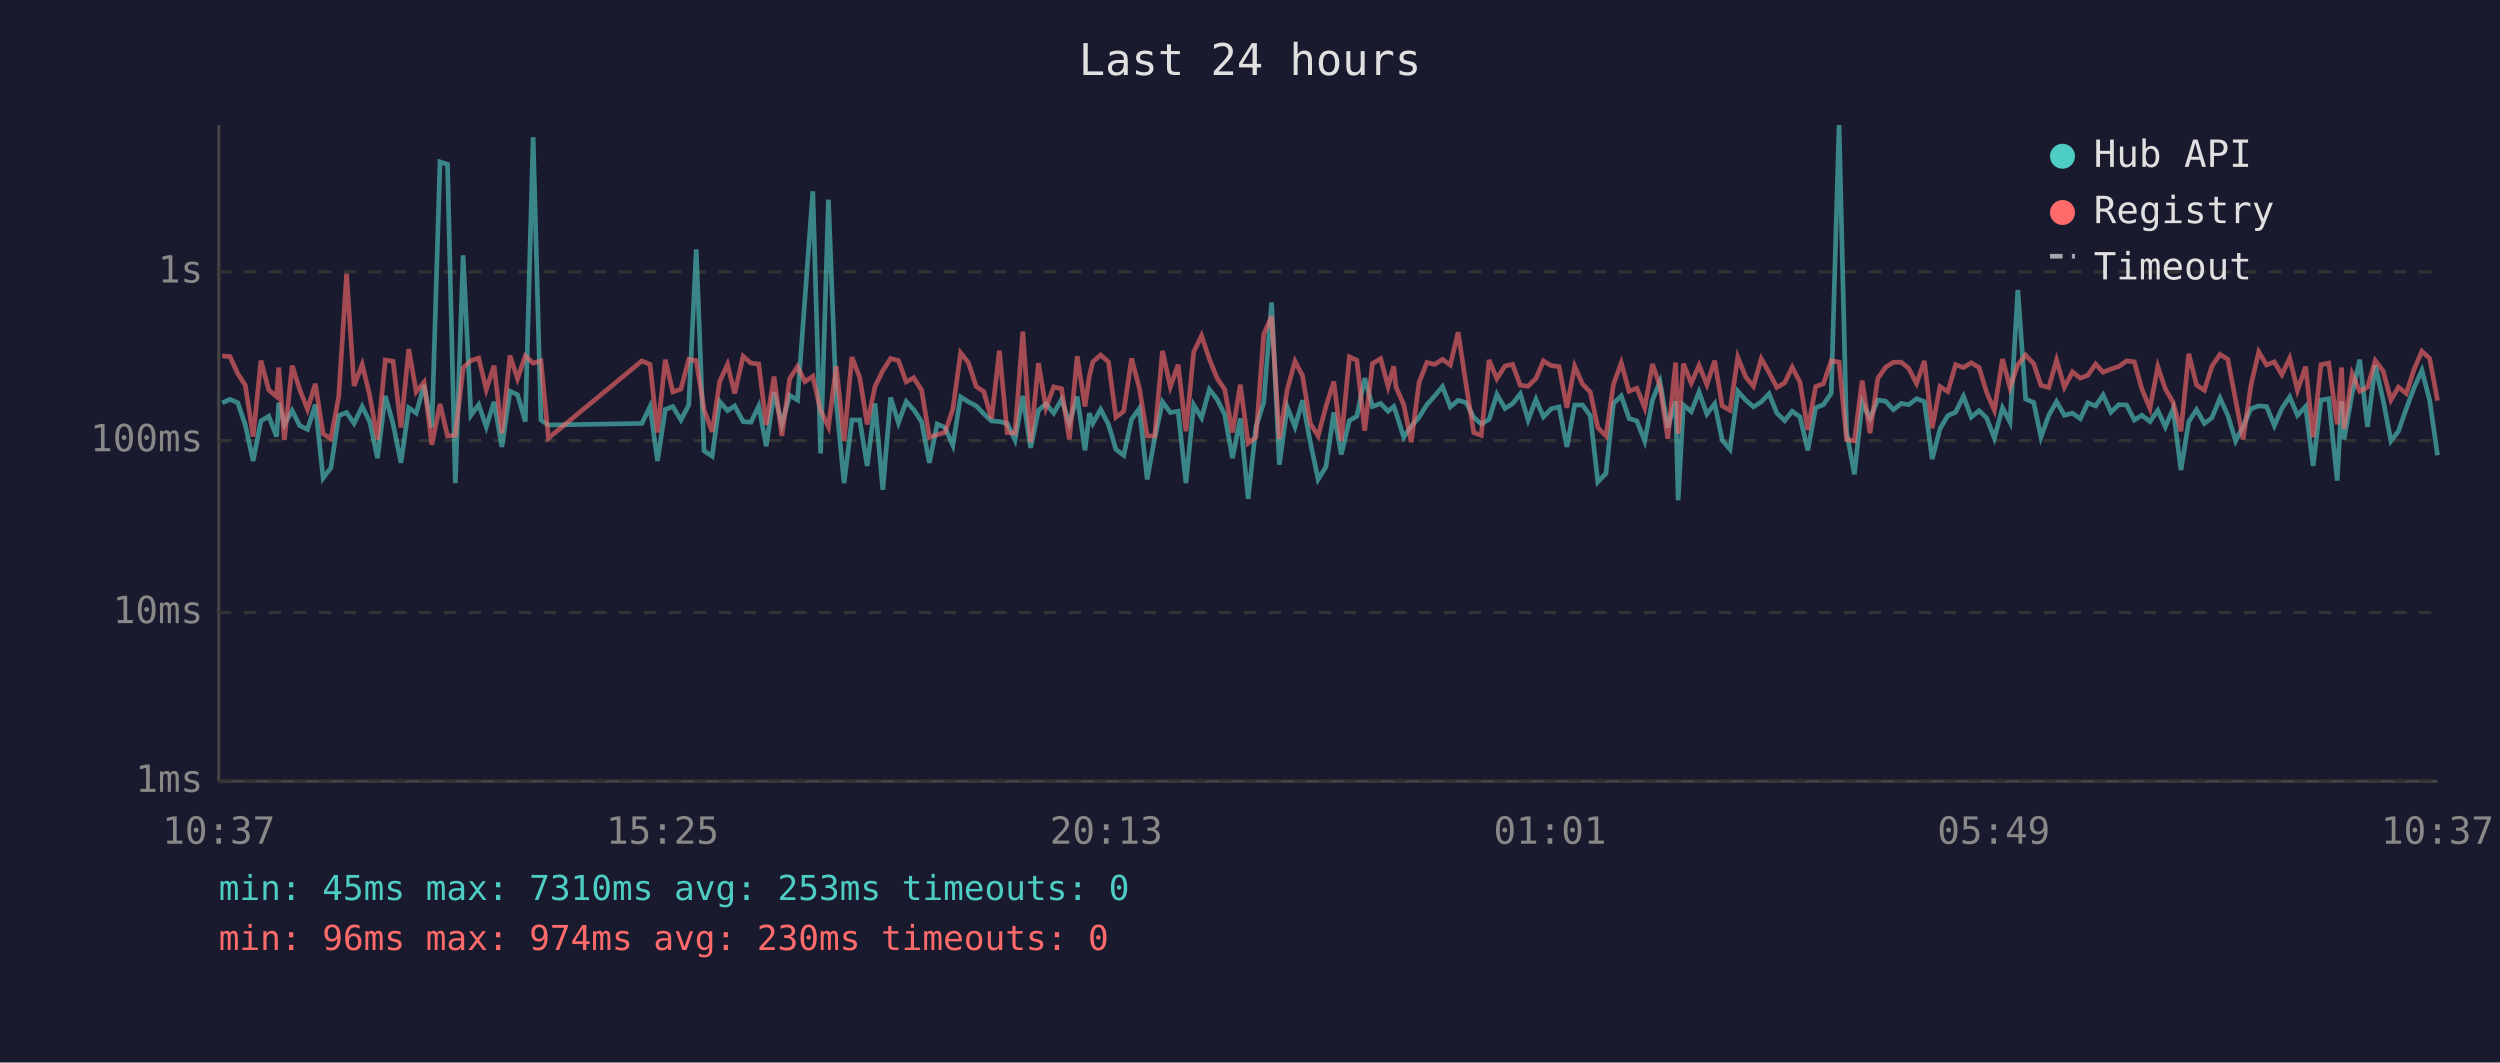
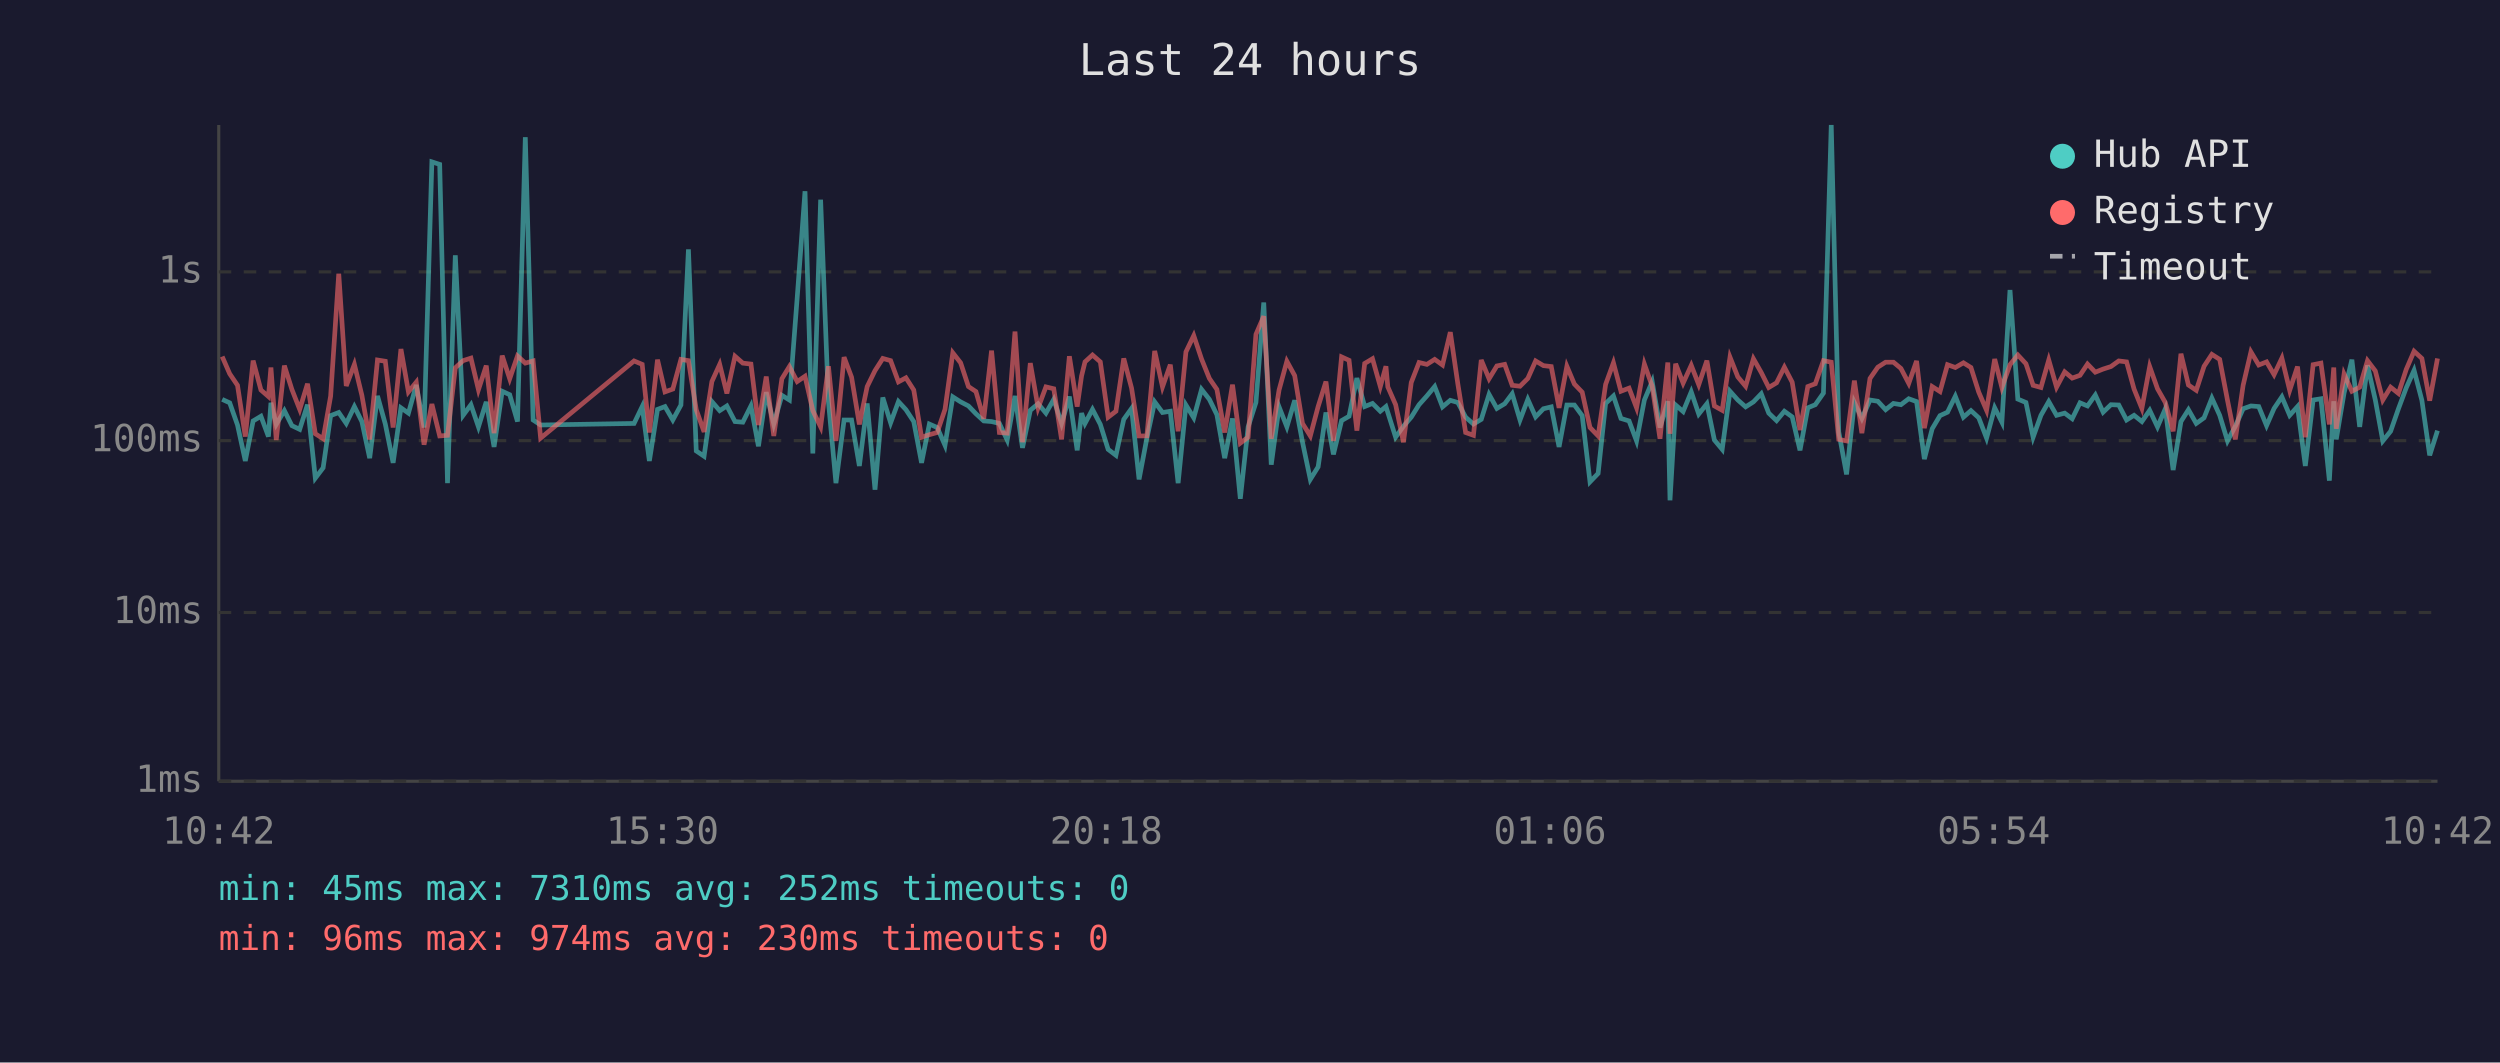
<svg xmlns="http://www.w3.org/2000/svg" viewBox="0 0 800 340" font-family="monospace" font-size="12">
  <rect width="800" height="340" fill="#1a1a2e" />
  <text x="400" y="24" fill="#e0e0e0" font-size="14" text-anchor="middle">Last 24 hours</text>
  <line x1="70" y1="40" x2="70" y2="250" stroke="#444" stroke-width="1" />
  <line x1="70" y1="250" x2="780" y2="250" stroke="#444" stroke-width="1" />
  <line x1="70" y1="250" x2="780" y2="250" stroke="#333" stroke-width="1" stroke-dasharray="4" />
  <text x="65" y="250" fill="#888" text-anchor="end" dominant-baseline="middle">1ms</text>
  <line x1="70" y1="196" x2="780" y2="196" stroke="#333" stroke-width="1" stroke-dasharray="4" />
  <text x="65" y="196" fill="#888" text-anchor="end" dominant-baseline="middle">10ms</text>
  <line x1="70" y1="141" x2="780" y2="141" stroke="#333" stroke-width="1" stroke-dasharray="4" />
  <text x="65" y="141" fill="#888" text-anchor="end" dominant-baseline="middle">100ms</text>
  <line x1="70" y1="87" x2="780" y2="87" stroke="#333" stroke-width="1" stroke-dasharray="4" />
  <text x="65" y="87" fill="#888" text-anchor="end" dominant-baseline="middle">1s</text>
-   <text x="70" y="270" fill="#888" text-anchor="middle">10:37</text>
-   <text x="212" y="270" fill="#888" text-anchor="middle">15:25</text>
-   <text x="354" y="270" fill="#888" text-anchor="middle">20:13</text>
-   <text x="496" y="270" fill="#888" text-anchor="middle">01:01</text>
-   <text x="638" y="270" fill="#888" text-anchor="middle">05:49</text>
-   <text x="780" y="270" fill="#888" text-anchor="middle">10:37</text>
-   <polyline points="71.1,128.9 73.6,127.8 76.1,128.9 78.5,136.0 81.0,147.5 83.5,134.7 86.0,133.2 88.5,139.7 89.2,128.9 91.0,135.8 93.5,131.4 95.9,136.2 98.4,137.4 100.9,129.5 103.4,153.0 105.9,149.7 108.4,133.0 110.9,132.0 113.3,135.5 115.9,130.1 118.3,134.9 120.8,146.6 123.3,126.7 125.8,135.7 128.3,148.1 130.8,130.5 133.2,132.2 135.7,123.2 138.2,136.8 140.8,51.8 143.2,52.6 145.7,154.6 148.2,81.7 150.7,132.9 153.2,129.5 155.6,136.6 158.1,128.6 160.6,143.0 163.2,125.2 165.6,126.3 168.1,134.9 170.6,43.9 173.1,134.4 175.5,136.0 205.4,135.5 208.0,130.1 210.4,147.5 212.9,131.0 215.3,130.1 217.9,134.4 220.4,129.6 222.8,79.8 225.3,144.3 227.9,146.0 230.3,128.5 232.8,131.4 235.1,129.9 237.8,134.9 240.3,135.1 242.8,129.9 245.2,142.8 247.7,125.5 250.2,135.7 252.7,126.5 255.2,128.0 257.6,95.3 260.1,61.2 262.6,145.1 265.1,63.9 267.6,128.5 270.1,154.6 272.6,134.4 275.1,134.4 277.5,149.1 280.0,129.1 282.5,156.7 285.0,127.2 287.5,135.3 290.0,128.5 292.4,131.1 294.9,134.9 297.4,148.1 299.9,135.7 302.4,136.8 304.9,142.5 307.4,127.0 309.9,128.6 312.4,129.9 314.8,132.4 317.3,134.7 319.8,134.9 322.3,135.5 324.8,140.8 327.3,126.7 329.8,143.3 332.3,131.3 334.7,129.2 337.2,132.2 339.7,127.8 342.2,135.5 344.7,126.9 347.2,144.1 348.6,132.2 349.7,135.5 352.2,131.0 354.7,135.8 357.1,143.8 359.6,145.7 362.1,134.2 364.6,130.7 367.1,153.4 369.5,140.2 372.0,128.6 374.5,132.0 377.0,131.6 379.5,154.6 382.0,129.6 384.5,133.7 387.0,124.6 389.5,127.8 391.9,132.7 394.4,146.6 396.9,133.9 399.4,159.6 401.9,136.6 404.4,128.8 406.9,96.8 409.4,148.7 411.9,130.2 414.4,136.6 416.8,128.1 419.3,141.5 421.8,153.4 424.3,149.4 426.8,132.0 429.2,145.4 431.8,134.6 434.2,133.2 436.7,121.0 439.2,130.1 441.8,129.1 444.2,131.6 446.0,130.1 446.7,132.0 449.2,139.9 451.6,136.4 454.1,133.5 456.6,129.5 459.1,126.7 461.6,123.7 464.1,130.2 466.6,128.1 469.1,128.8 471.6,133.5 474.0,135.7 476.5,134.2 479.0,126.2 481.6,130.7 484.0,129.2 486.5,126.0 489.0,134.4 491.5,127.8 493.9,133.4 496.4,130.8 498.9,130.2 501.4,143.0 503.9,129.6 506.4,129.6 508.9,133.0 511.3,154.2 513.9,151.5 516.3,129.1 518.8,126.7 521.3,133.9 523.8,134.7 526.3,141.1 528.8,128.0 531.2,122.1 533.7,136.8 536.2,128.4 537.0,160.1 538.7,129.6 541.2,131.7 543.7,125.4 546.2,132.5 548.7,129.2 551.1,140.8 553.6,143.8 556.1,125.2 558.6,128.0 561.1,130.2 563.6,128.6 566.1,126.0 568.6,132.2 571.1,134.6 573.5,131.6 576.0,133.4 578.5,144.1 581.0,130.5 583.5,129.5 586.0,125.8 588.5,40.0 590.9,138.2 593.4,151.8 595.9,128.8 598.4,133.9 600.9,128.0 603.4,128.4 605.9,131.1 608.4,129.1 610.8,129.5 613.3,127.6 615.8,128.5 618.3,146.9 620.8,137.2 623.3,133.0 625.8,131.9 628.3,126.8 630.8,133.5 633.3,131.4 635.7,133.7 638.2,140.2 640.8,130.5 643.2,135.1 645.7,92.8 648.2,127.7 650.8,128.8 653.1,139.9 655.6,132.9 658.1,128.5 660.6,132.9 663.2,132.2 665.7,134.0 668.1,128.9 670.6,129.9 673.0,126.4 675.5,131.9 678.0,129.5 680.5,129.6 683.0,134.4 685.4,132.9 688.0,134.9 690.5,131.3 692.9,136.6 695.4,130.8 697.9,150.4 700.4,134.9 702.9,131.1 705.4,135.5 707.8,133.7 710.4,127.4 712.9,132.9 715.4,141.1 717.8,136.4 720.3,130.8 722.8,129.9 725.3,130.1 727.8,136.2 730.2,130.7 732.7,127.0 735.2,132.9 737.8,130.1 740.2,149.1 742.7,128.0 745.2,127.6 747.9,153.8 749.3,128.4 750.1,140.6 752.7,125.8 755.1,115.1 757.6,136.6 760.1,116.9 762.6,128.0 765.1,141.1 767.5,138.0 770.0,130.8 772.5,124.1 775.0,118.5 777.5,128.1 780.0,145.7" fill="none" stroke="#4ecdc4" stroke-width="1.5" opacity="0.6" />
-   <polyline points="71.1,113.9 73.6,114.1 76.1,119.6 78.5,123.3 81.0,139.7 83.5,115.4 86.0,124.8 88.5,126.9 89.2,117.6 91.0,140.8 93.5,117.0 95.9,124.6 98.4,131.0 100.9,122.8 103.4,138.8 105.9,140.4 108.4,126.8 110.9,87.6 113.3,123.5 115.9,116.6 118.3,126.5 120.8,140.6 123.3,115.2 125.8,115.6 128.3,136.8 130.8,111.7 133.2,125.4 135.7,122.3 138.2,142.3 140.8,129.3 143.2,139.5 145.7,139.3 148.2,117.7 150.7,115.4 153.2,114.6 155.6,124.7 158.1,117.0 160.6,138.6 163.2,113.8 165.6,121.2 168.1,113.9 170.6,116.2 173.1,115.5 175.5,140.2 205.4,115.5 208.0,116.6 210.4,138.4 212.9,115.1 215.3,125.4 217.9,124.5 220.4,115.0 222.8,115.4 225.3,131.1 227.9,138.2 230.3,122.1 232.8,116.6 235.1,125.9 237.8,114.0 240.3,116.2 242.8,116.5 245.2,136.0 247.7,120.5 250.2,139.5 252.7,121.2 255.2,117.3 257.6,122.1 260.1,120.4 262.6,131.4 265.1,136.6 267.6,117.2 270.1,141.1 272.6,114.3 275.1,120.7 277.5,135.8 280.0,123.7 282.5,118.6 285.0,114.7 287.5,115.4 290.0,122.2 292.4,120.9 294.9,124.8 297.4,139.9 299.9,139.1 302.4,138.4 304.9,131.0 307.4,112.9 309.9,116.1 312.4,123.7 314.8,125.3 317.3,134.0 319.8,112.2 322.3,138.4 324.8,138.6 327.3,106.1 329.8,141.5 332.3,116.2 334.7,130.5 337.2,123.8 339.7,124.4 342.2,140.6 344.7,114.0 347.2,130.1 348.6,120.3 349.7,115.8 352.2,113.6 354.7,115.8 357.1,133.5 359.6,131.6 362.1,114.7 364.6,124.2 367.1,139.5 369.5,139.5 372.0,112.3 374.5,123.8 377.0,116.7 379.5,138.0 382.0,112.6 384.5,107.4 387.0,114.9 389.5,121.1 391.9,124.6 394.4,138.4 396.9,123.1 399.4,141.8 401.9,139.9 404.4,107.0 406.9,101.2 409.4,140.4 411.9,124.8 414.4,115.6 416.8,120.2 419.3,135.5 421.8,139.5 424.3,130.1 426.8,122.1 429.2,141.1 431.8,114.2 434.2,115.3 436.7,137.8 439.2,116.3 441.8,114.8 444.2,123.7 446.0,117.2 446.7,123.8 449.2,129.5 451.6,141.5 454.1,122.4 456.6,116.0 459.1,116.6 461.6,115.0 464.1,116.8 466.6,106.3 469.1,122.8 471.6,138.4 474.0,139.3 476.5,115.2 479.0,121.2 481.6,117.1 484.0,116.6 486.5,123.3 489.0,123.6 491.5,121.1 493.9,115.5 496.4,117.0 498.9,117.3 501.4,130.5 503.9,117.2 506.4,122.9 508.9,125.5 511.3,136.8 513.9,139.5 516.3,123.0 518.8,116.1 521.3,125.2 523.8,124.2 526.3,130.5 528.8,116.5 531.2,123.6 533.7,140.4 536.2,116.0 537.0,138.8 538.7,116.4 541.2,122.6 543.7,116.9 546.2,123.1 548.7,115.4 551.1,129.9 553.6,131.3 556.1,114.3 558.6,120.6 561.1,123.6 563.6,114.8 566.1,119.2 568.6,124.0 571.1,122.5 573.5,117.5 576.0,122.3 578.5,137.6 581.0,123.7 583.5,122.8 586.0,115.4 588.5,115.9 590.9,140.6 593.4,141.1 595.9,121.8 598.4,138.6 600.9,121.1 603.4,117.5 605.9,115.9 608.4,115.9 610.8,117.9 613.3,122.7 615.8,115.5 618.3,137.0 620.8,123.7 623.3,125.3 625.8,116.7 628.3,117.6 630.8,116.1 633.3,117.6 635.7,125.5 638.2,131.3 640.8,114.9 643.2,124.0 645.7,116.7 648.2,113.6 650.8,116.4 653.1,123.3 655.6,124.0 658.1,115.2 660.6,123.9 663.2,119.0 665.7,121.0 668.1,120.1 670.6,116.5 673.0,119.1 675.5,118.1 678.0,117.3 680.5,115.5 683.0,115.8 685.4,124.5 688.0,130.7 690.5,117.3 692.9,124.4 695.4,128.8 697.9,138.0 700.4,113.2 702.9,123.2 705.4,124.9 707.8,117.2 710.4,113.4 712.9,115.0 715.4,128.1 717.8,140.6 720.3,123.3 722.8,112.6 725.3,116.8 727.8,115.8 730.2,119.9 732.7,114.6 735.2,124.9 737.8,117.3 740.2,139.9 742.7,116.7 745.2,116.2 747.9,135.8 749.3,117.6 750.1,137.2 752.7,119.7 755.1,125.2 757.6,123.9 760.1,115.4 762.6,118.7 765.1,128.0 767.5,123.9 770.0,125.9 772.5,118.2 775.0,112.4 777.5,114.7 780.0,128.2" fill="none" stroke="#ff6b6b" stroke-width="1.5" opacity="0.6" />
+   <text x="70" y="270" fill="#888" text-anchor="middle">10:42</text>
+   <text x="212" y="270" fill="#888" text-anchor="middle">15:30</text>
+   <text x="354" y="270" fill="#888" text-anchor="middle">20:18</text>
+   <text x="496" y="270" fill="#888" text-anchor="middle">01:06</text>
+   <text x="638" y="270" fill="#888" text-anchor="middle">05:54</text>
+   <text x="780" y="270" fill="#888" text-anchor="middle">10:42</text>
+   <polyline points="71.1,127.8 73.5,128.9 76.0,136.0 78.5,147.5 81.0,134.7 83.5,133.2 85.9,139.7 86.7,128.9 88.4,135.8 91.0,131.4 93.4,136.2 95.9,137.4 98.4,129.5 100.9,153.0 103.4,149.7 105.8,133.0 108.4,132.0 110.8,135.5 113.4,130.1 115.8,134.9 118.3,146.6 120.8,126.7 123.3,135.7 125.8,148.1 128.3,130.5 130.7,132.2 133.2,123.2 135.7,136.8 138.2,51.8 140.7,52.6 143.2,154.6 145.7,81.7 148.2,132.9 150.7,129.5 153.1,136.6 155.6,128.6 158.1,143.0 160.7,125.2 163.1,126.3 165.6,134.9 168.1,43.9 170.6,134.4 173.0,136.0 202.9,135.5 205.5,130.1 207.8,147.5 210.4,131.0 212.8,130.1 215.3,134.4 217.9,129.6 220.3,79.8 222.8,144.3 225.3,146.0 227.8,128.5 230.3,131.4 232.6,129.9 235.2,134.9 237.7,135.1 240.3,129.9 242.7,142.8 245.2,125.5 247.6,135.7 250.2,126.5 252.6,128.0 255.1,95.3 257.6,61.2 260.1,145.1 262.6,63.9 265.1,128.5 267.5,154.6 270.1,134.4 272.5,134.4 275.0,149.1 277.5,129.1 280.0,156.7 282.5,127.2 285.0,135.3 287.5,128.5 289.9,131.1 292.4,134.9 294.9,148.1 297.4,135.7 299.9,136.8 302.4,142.5 304.9,127.0 307.4,128.6 309.9,129.9 312.3,132.4 314.8,134.7 317.3,134.9 319.8,135.5 322.3,140.8 324.8,126.7 327.2,143.3 329.7,131.3 332.2,129.2 334.7,132.2 337.2,127.8 339.7,135.5 342.2,126.9 344.7,144.1 346.1,132.2 347.2,135.5 349.6,131.0 352.1,135.8 354.6,143.8 357.1,145.7 359.6,134.2 362.1,130.7 364.5,153.4 367.0,140.2 369.5,128.6 372.0,132.0 374.5,131.6 377.0,154.6 379.5,129.6 382.0,133.7 384.5,124.6 387.0,127.8 389.4,132.7 391.9,146.6 394.4,133.9 396.9,159.6 399.4,136.6 401.9,128.8 404.4,96.8 406.8,148.7 409.3,130.2 411.8,136.6 414.3,128.1 416.8,141.5 419.3,153.4 421.8,149.4 424.3,132.0 426.7,145.4 429.3,134.6 431.7,133.2 434.2,121.0 436.7,130.1 439.2,129.1 441.7,131.6 443.5,130.1 444.1,132.0 446.6,139.9 449.1,136.4 451.6,133.5 454.1,129.5 456.6,126.7 459.1,123.7 461.6,130.2 464.1,128.1 466.5,128.8 469.0,133.5 471.5,135.7 474.0,134.2 476.5,126.2 479.0,130.7 481.5,129.2 483.9,126.0 486.4,134.4 488.9,127.8 491.4,133.4 493.9,130.8 496.4,130.2 498.9,143.0 501.4,129.6 503.8,129.6 506.3,133.0 508.8,154.2 511.4,151.5 513.8,129.1 516.3,126.7 518.7,133.9 521.3,134.7 523.7,141.1 526.2,128.0 528.7,122.1 531.2,136.8 533.7,128.4 534.4,160.1 536.2,129.6 538.6,131.7 541.2,125.4 543.6,132.5 546.2,129.2 548.6,140.8 551.1,143.8 553.6,125.2 556.1,128.0 558.6,130.2 561.1,128.6 563.6,126.0 566.0,132.2 568.5,134.6 571.0,131.6 573.5,133.4 576.0,144.1 578.5,130.5 580.9,129.5 583.5,125.8 586.0,40.0 588.4,138.2 590.9,151.8 593.4,128.8 595.8,133.9 598.4,128.0 600.9,128.4 603.4,131.1 605.9,129.1 608.3,129.5 610.8,127.6 613.3,128.5 615.8,146.9 618.3,137.2 620.8,133.0 623.2,131.9 625.7,126.8 628.3,133.5 630.7,131.4 633.2,133.7 635.7,140.2 638.3,130.5 640.6,135.1 643.2,92.8 645.7,127.7 648.3,128.8 650.6,139.9 653.1,132.9 655.6,128.5 658.1,132.9 660.7,132.2 663.1,134.0 665.6,128.9 668.0,129.9 670.5,126.4 673.0,131.9 675.5,129.5 678.0,129.6 680.5,134.4 682.9,132.9 685.4,134.9 687.9,131.3 690.4,136.6 692.9,130.8 695.4,150.4 697.9,134.9 700.3,131.1 702.8,135.5 705.3,133.7 707.8,127.4 710.3,132.9 712.8,141.1 715.3,136.4 717.8,130.8 720.3,129.9 722.8,130.1 725.3,136.2 727.7,130.7 730.2,127.0 732.7,132.9 735.2,130.1 737.7,149.1 740.2,128.0 742.7,127.6 745.4,153.8 746.8,128.4 747.6,140.6 750.1,125.8 752.6,115.1 755.1,136.6 757.6,116.9 760.1,128.0 762.5,141.1 765.0,138.0 767.5,130.8 770.0,124.1 772.5,118.5 775.0,128.1 777.5,145.7 780.0,137.8" fill="none" stroke="#4ecdc4" stroke-width="1.5" opacity="0.6" />
+   <polyline points="71.1,114.1 73.5,119.6 76.0,123.3 78.5,139.7 81.0,115.4 83.5,124.8 85.9,126.9 86.7,117.6 88.4,140.8 91.0,117.0 93.4,124.6 95.9,131.0 98.4,122.8 100.9,138.8 103.4,140.4 105.8,126.8 108.4,87.6 110.8,123.5 113.4,116.6 115.8,126.5 118.3,140.6 120.8,115.2 123.3,115.6 125.8,136.8 128.3,111.7 130.7,125.4 133.2,122.3 135.7,142.3 138.2,129.3 140.7,139.5 143.2,139.3 145.7,117.7 148.2,115.4 150.7,114.6 153.1,124.7 155.6,117.0 158.1,138.6 160.7,113.8 163.1,121.2 165.6,113.9 168.1,116.2 170.6,115.5 173.0,140.2 202.9,115.5 205.5,116.6 207.8,138.4 210.4,115.1 212.8,125.4 215.3,124.5 217.9,115.0 220.3,115.4 222.8,131.1 225.3,138.2 227.8,122.1 230.3,116.6 232.6,125.9 235.2,114.0 237.7,116.2 240.3,116.5 242.7,136.0 245.2,120.5 247.6,139.5 250.2,121.2 252.6,117.3 255.1,122.1 257.6,120.4 260.1,131.4 262.6,136.6 265.1,117.2 267.5,141.1 270.1,114.3 272.5,120.7 275.0,135.8 277.5,123.7 280.0,118.6 282.5,114.7 285.0,115.4 287.5,122.2 289.9,120.9 292.4,124.8 294.9,139.9 297.4,139.1 299.9,138.4 302.4,131.0 304.9,112.9 307.4,116.1 309.9,123.7 312.3,125.3 314.8,134.0 317.3,112.2 319.8,138.4 322.3,138.6 324.8,106.1 327.2,141.5 329.7,116.2 332.2,130.5 334.7,123.8 337.2,124.4 339.7,140.6 342.2,114.0 344.7,130.1 346.1,120.3 347.2,115.8 349.6,113.6 352.1,115.8 354.6,133.5 357.1,131.6 359.6,114.7 362.1,124.2 364.5,139.5 367.0,139.5 369.5,112.3 372.0,123.8 374.5,116.7 377.0,138.0 379.5,112.6 382.0,107.4 384.5,114.9 387.0,121.1 389.4,124.6 391.9,138.4 394.4,123.1 396.9,141.8 399.4,139.9 401.9,107.0 404.4,101.2 406.8,140.4 409.3,124.8 411.8,115.6 414.3,120.2 416.8,135.5 419.3,139.5 421.8,130.1 424.3,122.1 426.7,141.1 429.3,114.2 431.7,115.3 434.2,137.8 436.7,116.3 439.2,114.8 441.7,123.7 443.5,117.2 444.1,123.8 446.6,129.5 449.1,141.5 451.6,122.4 454.1,116.0 456.6,116.6 459.1,115.0 461.6,116.8 464.1,106.3 466.5,122.8 469.0,138.4 471.5,139.3 474.0,115.2 476.5,121.2 479.0,117.1 481.5,116.6 483.9,123.3 486.4,123.6 488.9,121.1 491.4,115.5 493.9,117.0 496.4,117.3 498.9,130.5 501.4,117.2 503.8,122.9 506.3,125.5 508.8,136.8 511.4,139.5 513.8,123.0 516.3,116.1 518.7,125.2 521.3,124.2 523.7,130.5 526.2,116.5 528.7,123.6 531.2,140.4 533.7,116.0 534.4,138.8 536.2,116.4 538.6,122.6 541.2,116.9 543.6,123.1 546.2,115.4 548.6,129.9 551.1,131.3 553.6,114.3 556.1,120.6 558.6,123.6 561.1,114.8 563.6,119.2 566.0,124.0 568.5,122.5 571.0,117.5 573.5,122.3 576.0,137.6 578.5,123.7 580.9,122.8 583.5,115.4 586.0,115.9 588.4,140.6 590.9,141.1 593.4,121.8 595.8,138.6 598.4,121.1 600.9,117.5 603.4,115.9 605.9,115.9 608.3,117.9 610.8,122.7 613.3,115.5 615.8,137.0 618.3,123.7 620.8,125.3 623.2,116.7 625.7,117.6 628.3,116.1 630.7,117.6 633.2,125.5 635.7,131.3 638.3,114.9 640.6,124.0 643.2,116.7 645.7,113.6 648.3,116.4 650.6,123.3 653.1,124.0 655.6,115.2 658.1,123.9 660.7,119.0 663.1,121.0 665.6,120.1 668.0,116.5 670.5,119.1 673.0,118.1 675.5,117.3 678.0,115.5 680.5,115.8 682.9,124.5 685.4,130.7 687.9,117.3 690.4,124.4 692.9,128.8 695.4,138.0 697.9,113.2 700.3,123.2 702.8,124.9 705.3,117.2 707.8,113.4 710.3,115.0 712.8,128.1 715.3,140.6 717.8,123.3 720.3,112.6 722.8,116.8 725.3,115.8 727.7,119.9 730.2,114.6 732.7,124.9 735.2,117.3 737.7,139.9 740.2,116.7 742.7,116.2 745.4,135.8 746.8,117.6 747.6,137.2 750.1,119.7 752.6,125.2 755.1,123.9 757.6,115.4 760.1,118.7 762.5,128.0 765.0,123.9 767.5,125.9 770.0,118.2 772.5,112.4 775.0,114.7 777.5,128.2 780.0,114.7" fill="none" stroke="#ff6b6b" stroke-width="1.5" opacity="0.6" />
  <circle cx="660" cy="50" r="4" fill="#4ecdc4" />
  <text x="670" y="50" fill="#e0e0e0" dominant-baseline="middle">Hub API</text>
  <circle cx="660" cy="68" r="4" fill="#ff6b6b" />
  <text x="670" y="68" fill="#e0e0e0" dominant-baseline="middle">Registry</text>
  <line x1="656" y1="82" x2="664" y2="82" stroke="#e0e0e0" stroke-width="1.5" stroke-dasharray="4,3" opacity="0.7" />
  <text x="670" y="86" fill="#e0e0e0" dominant-baseline="middle">Timeout</text>
-   <text x="70" y="288" fill="#4ecdc4" font-size="11">min: 45ms  max: 7310ms  avg: 253ms  timeouts: 0</text>
+   <text x="70" y="288" fill="#4ecdc4" font-size="11">min: 45ms  max: 7310ms  avg: 252ms  timeouts: 0</text>
  <text x="70" y="304" fill="#ff6b6b" font-size="11">min: 96ms  max: 974ms  avg: 230ms  timeouts: 0</text>
</svg>
